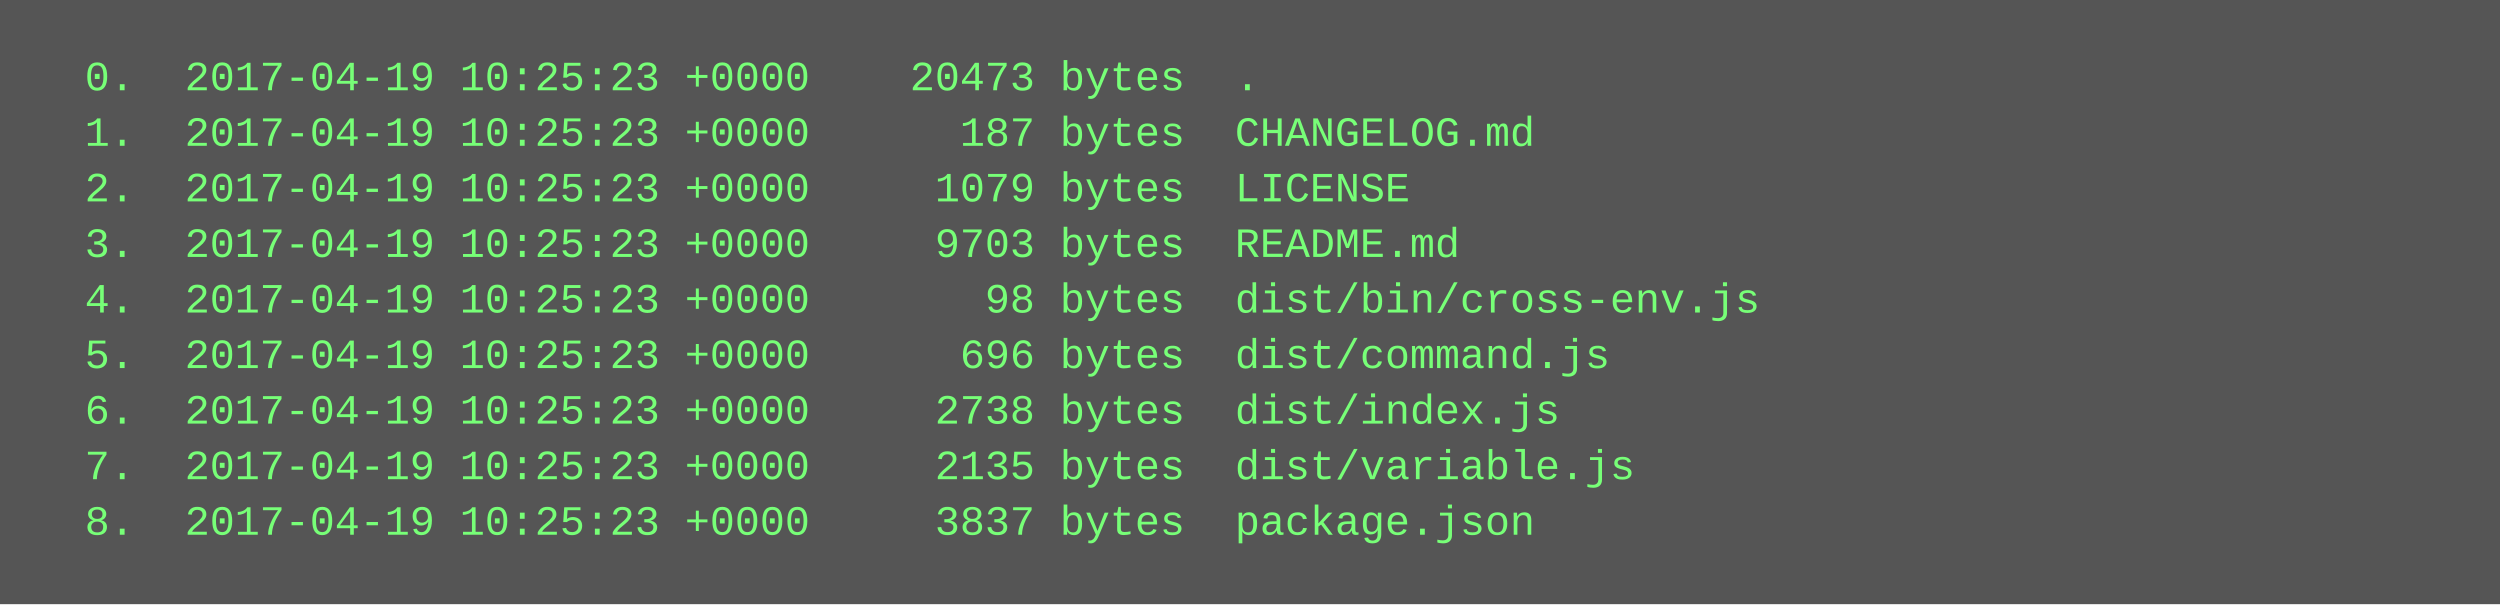
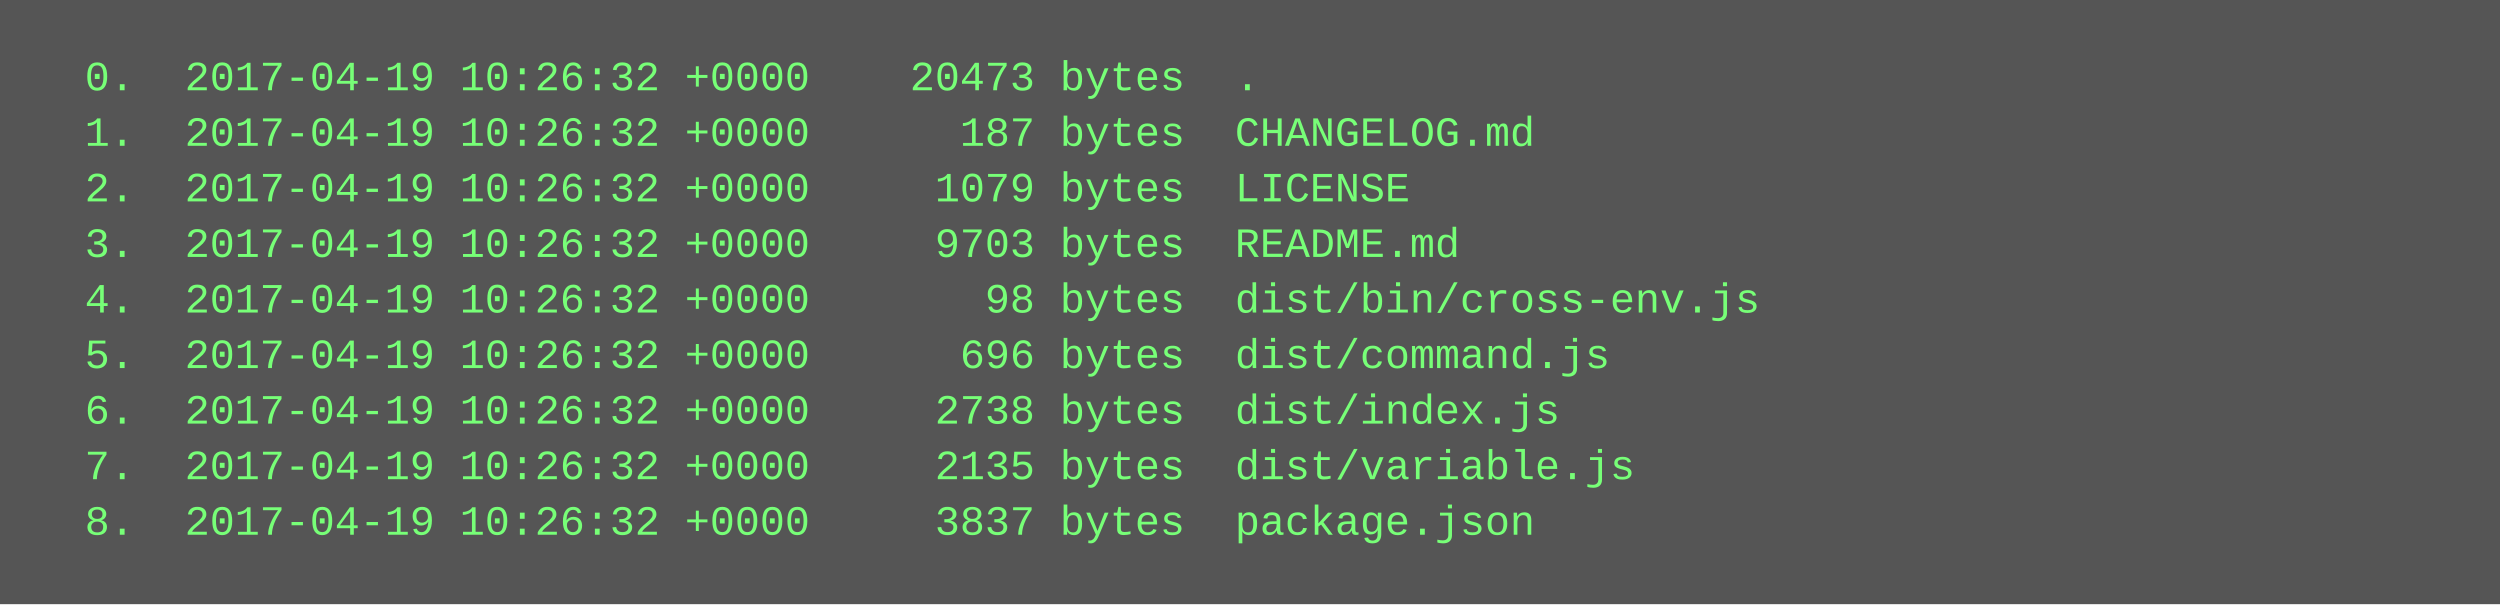
<svg xmlns="http://www.w3.org/2000/svg" height="174" width="720">
  <rect height="174" fill="#555" width="720" />
  <text fill="#7f7" font-family="Courier New" font-size="12" xml:space="preserve">
-     <tspan x="10" y="26">  0.  2017-04-19 10:25:23 +0000    20473 bytes  .</tspan>
-     <tspan x="10" y="42">  1.  2017-04-19 10:25:23 +0000      187 bytes  CHANGELOG.md</tspan>
-     <tspan x="10" y="58">  2.  2017-04-19 10:25:23 +0000     1079 bytes  LICENSE</tspan>
-     <tspan x="10" y="74">  3.  2017-04-19 10:25:23 +0000     9703 bytes  README.md</tspan>
-     <tspan x="10" y="90">  4.  2017-04-19 10:25:23 +0000       98 bytes  dist/bin/cross-env.js</tspan>
-     <tspan x="10" y="106">  5.  2017-04-19 10:25:23 +0000      696 bytes  dist/command.js</tspan>
-     <tspan x="10" y="122">  6.  2017-04-19 10:25:23 +0000     2738 bytes  dist/index.js</tspan>
-     <tspan x="10" y="138">  7.  2017-04-19 10:25:23 +0000     2135 bytes  dist/variable.js</tspan>
-     <tspan x="10" y="154">  8.  2017-04-19 10:25:23 +0000     3837 bytes  package.json</tspan>
+     <tspan x="10" y="26">  0.  2017-04-19 10:26:32 +0000    20473 bytes  .</tspan>
+     <tspan x="10" y="42">  1.  2017-04-19 10:26:32 +0000      187 bytes  CHANGELOG.md</tspan>
+     <tspan x="10" y="58">  2.  2017-04-19 10:26:32 +0000     1079 bytes  LICENSE</tspan>
+     <tspan x="10" y="74">  3.  2017-04-19 10:26:32 +0000     9703 bytes  README.md</tspan>
+     <tspan x="10" y="90">  4.  2017-04-19 10:26:32 +0000       98 bytes  dist/bin/cross-env.js</tspan>
+     <tspan x="10" y="106">  5.  2017-04-19 10:26:32 +0000      696 bytes  dist/command.js</tspan>
+     <tspan x="10" y="122">  6.  2017-04-19 10:26:32 +0000     2738 bytes  dist/index.js</tspan>
+     <tspan x="10" y="138">  7.  2017-04-19 10:26:32 +0000     2135 bytes  dist/variable.js</tspan>
+     <tspan x="10" y="154">  8.  2017-04-19 10:26:32 +0000     3837 bytes  package.json</tspan>
  </text>
</svg>
